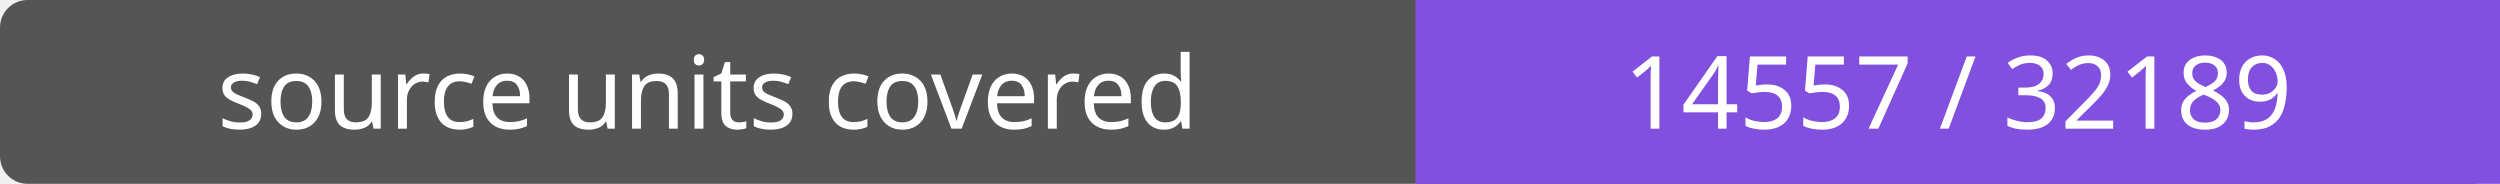
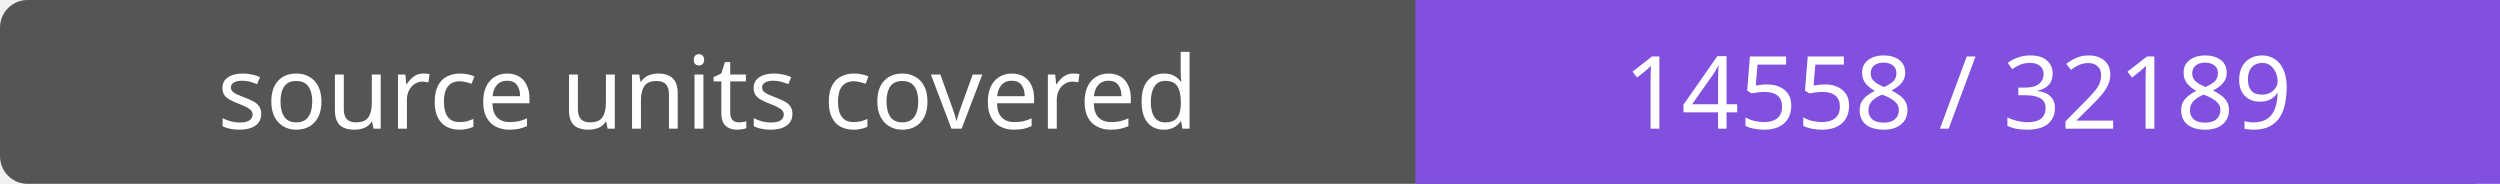
- <svg xmlns="http://www.w3.org/2000/svg" width="272" height="20" role="img" aria-label="source units covered: 14557 / 32189">
+ <svg xmlns="http://www.w3.org/2000/svg" width="272" height="20" role="img" aria-label="source units covered: 14558 / 32189">
  <rect width="272" height="20" rx="3" fill="#555" />
  <path fill="#8250df" d="M154 0h118v20H154z" />
  <g fill="#fff" text-anchor="middle" font-family="Verdana,sans-serif" font-size="11">
    <text x="77.0" y="14">source units covered</text>
-     <text x="213.0" y="14">14557 / 32189</text>
+     <text x="213.0" y="14">14558 / 32189</text>
  </g>
</svg>
